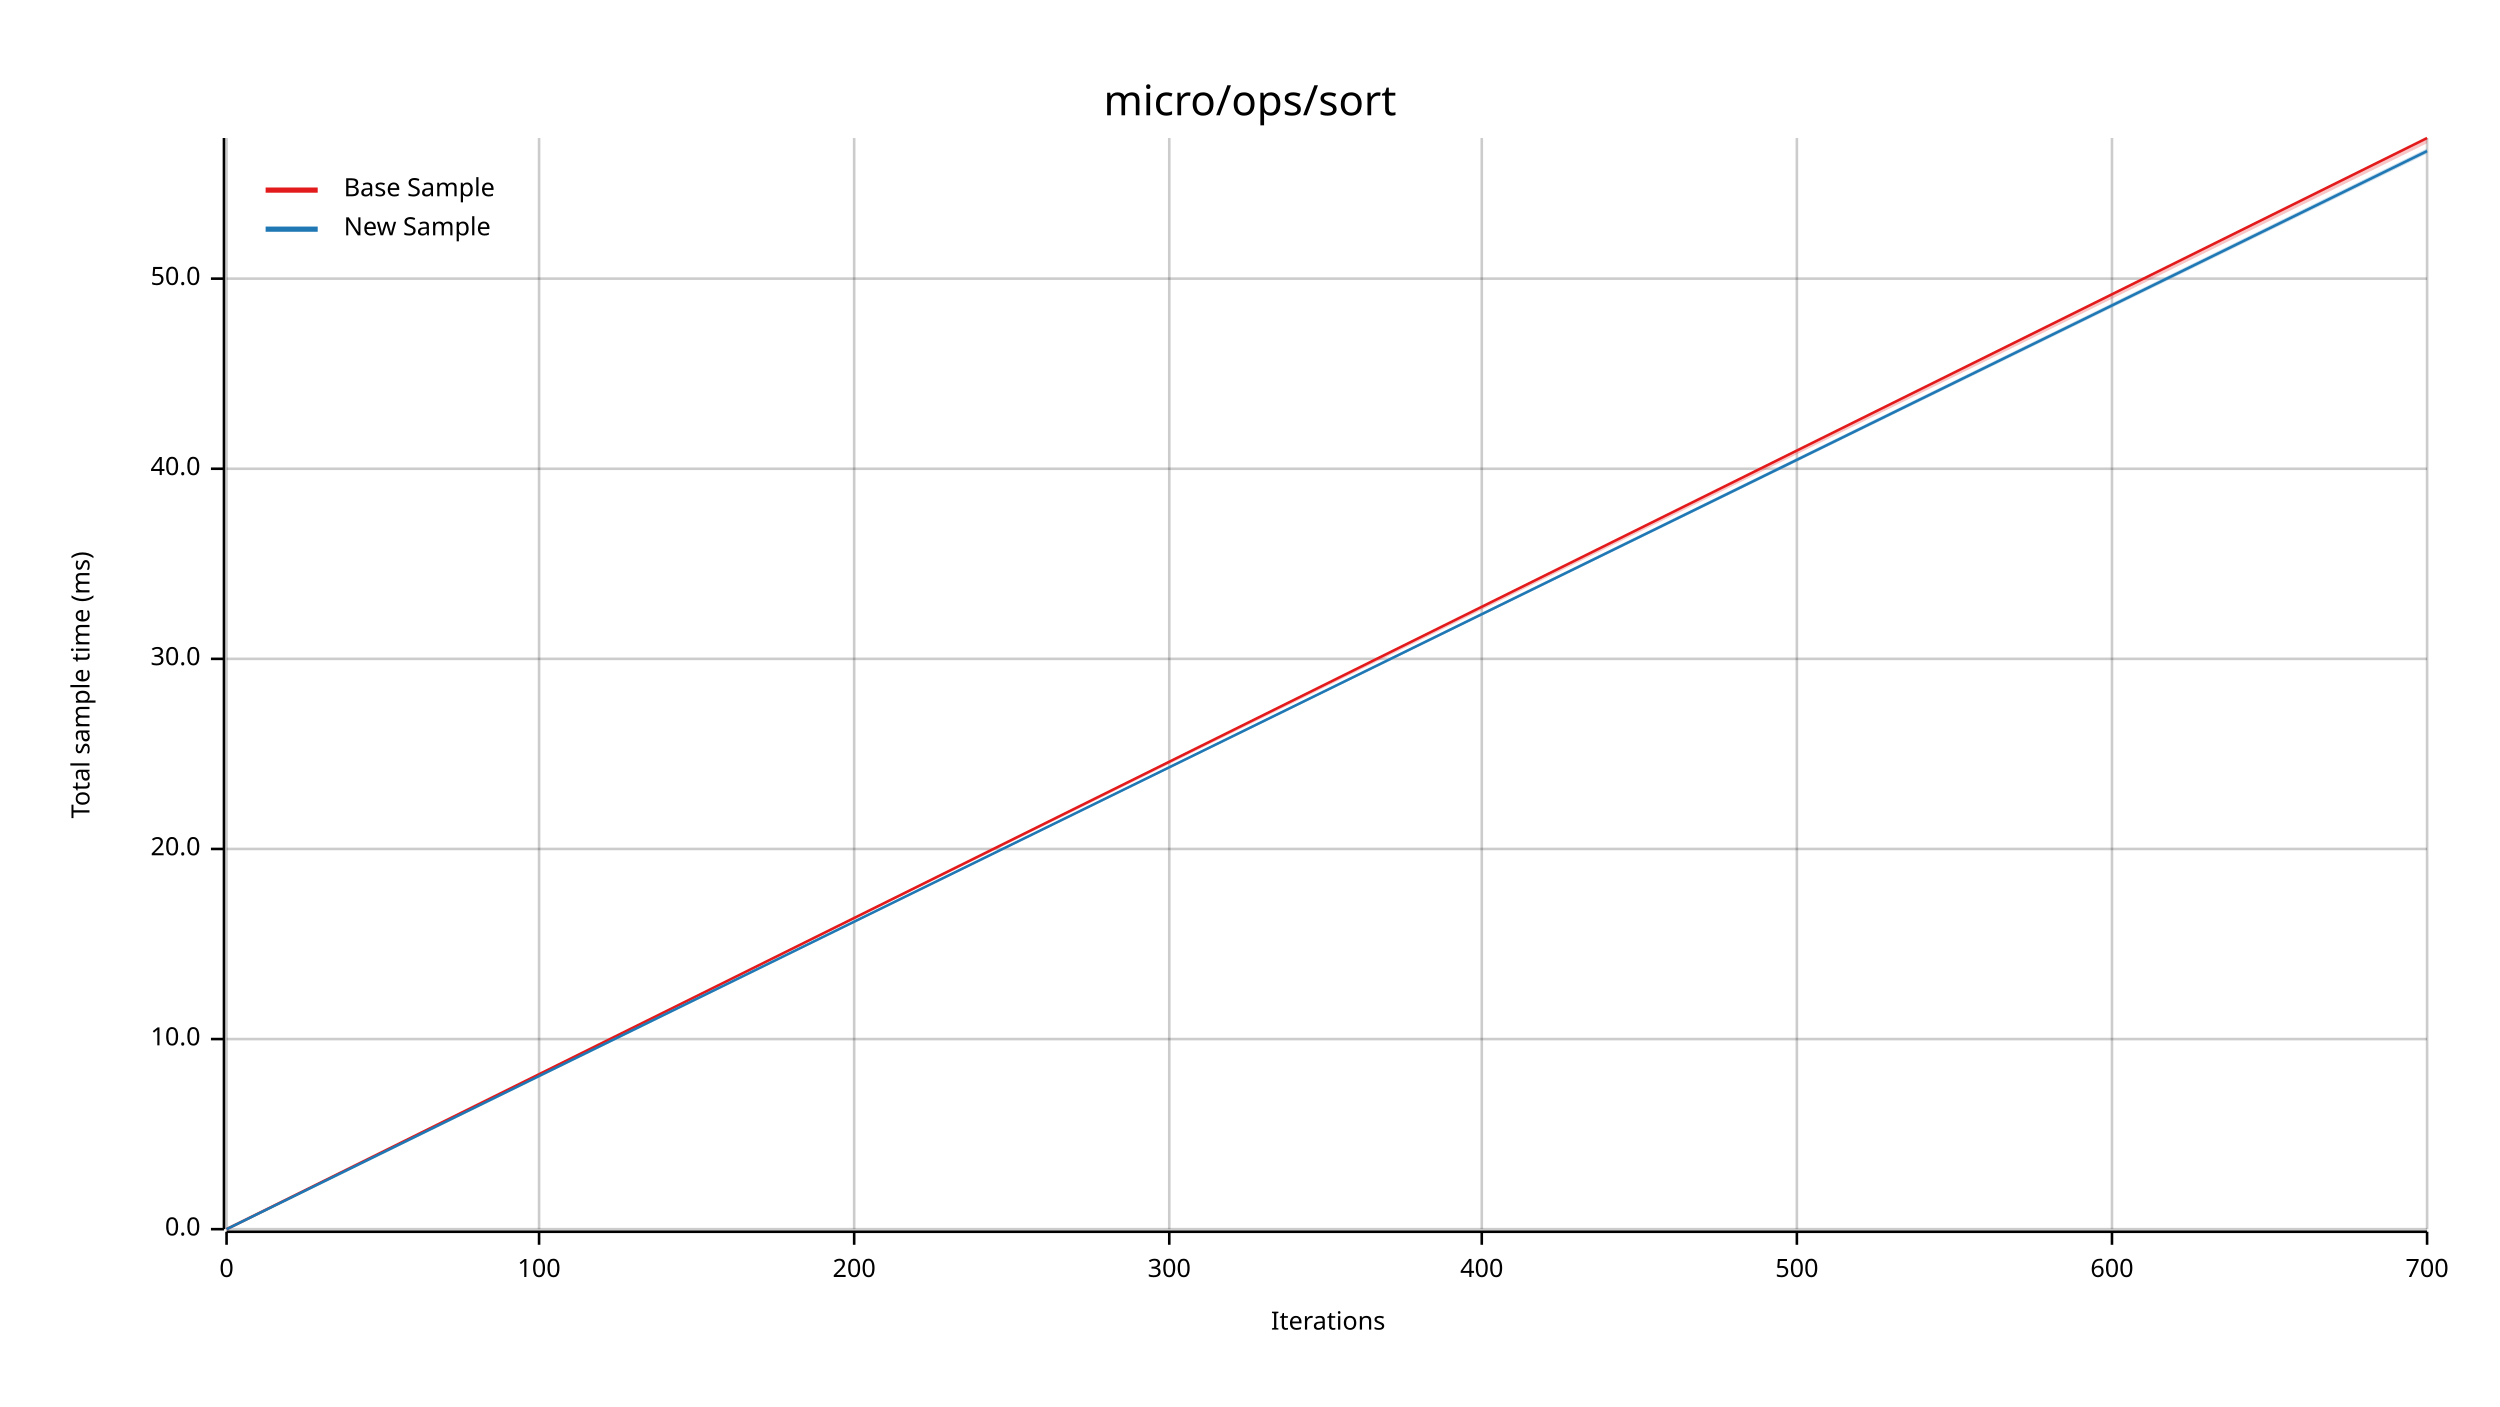
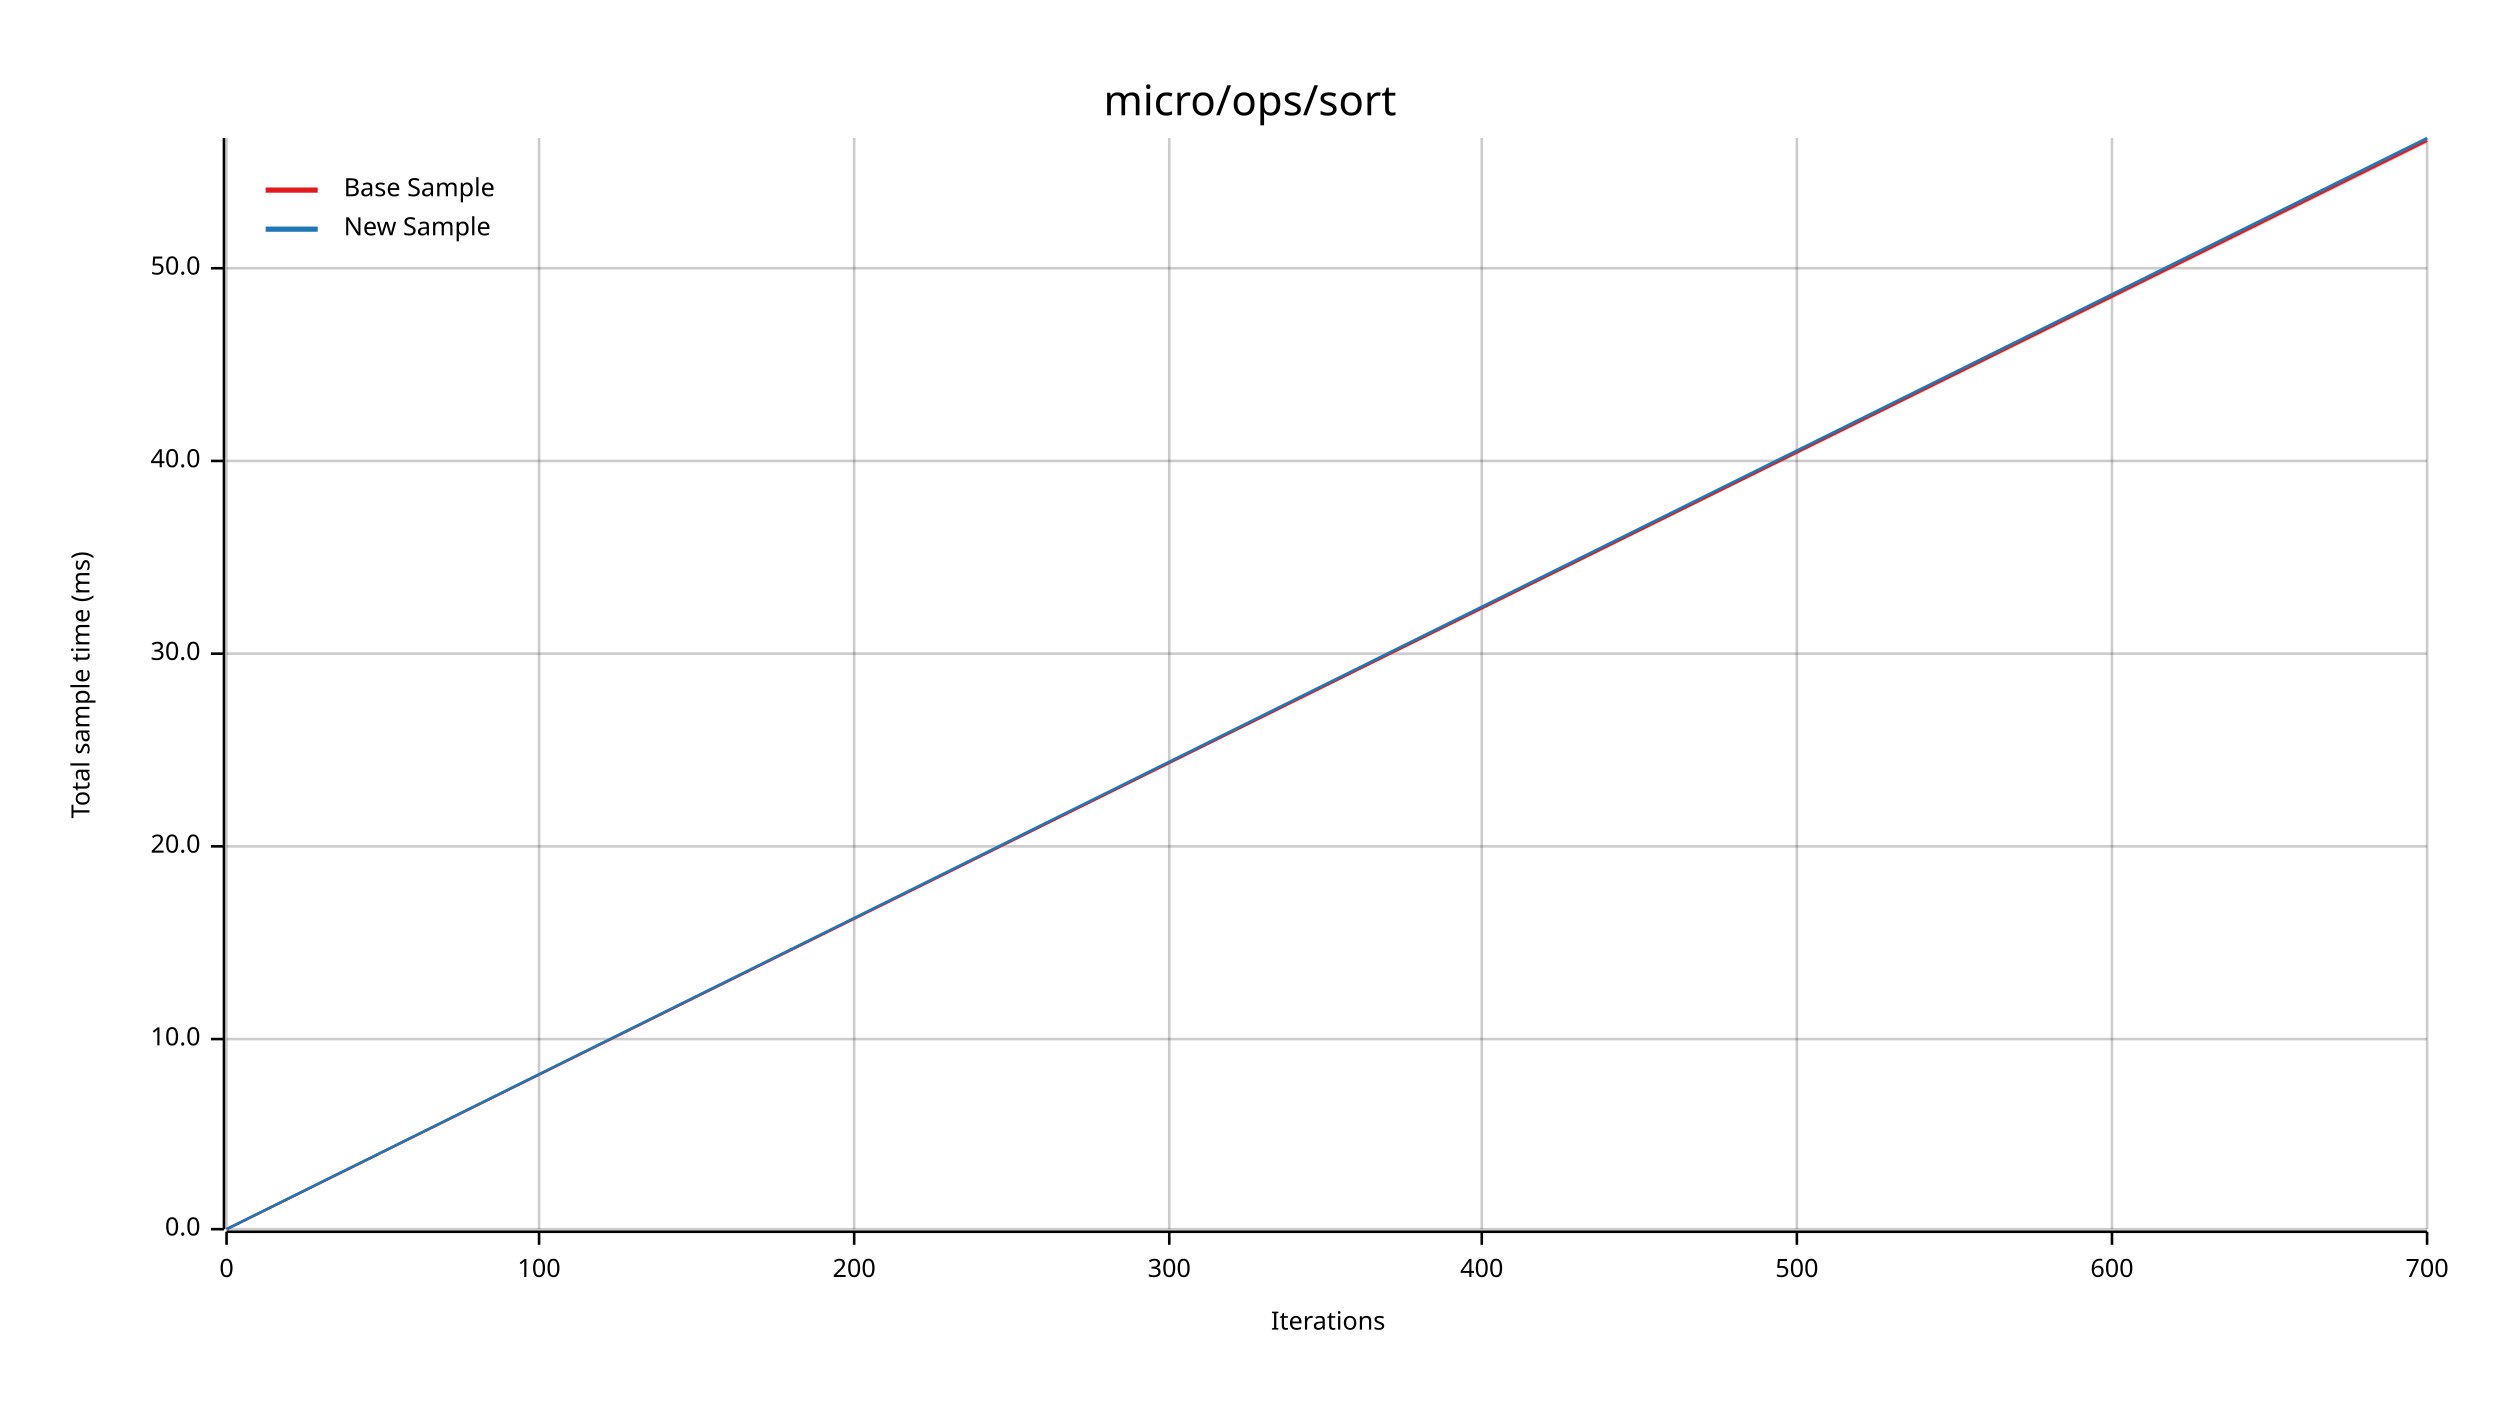
<svg xmlns="http://www.w3.org/2000/svg" width="960" height="540" viewBox="0 0 960 540">
  <text x="480" y="32" dy="0.76em" text-anchor="middle" font-family="sans-serif" font-size="16.129" opacity="1" fill="#000000">
micro/ops/sort
</text>
  <text x="27" y="263" dy="0.76em" text-anchor="middle" font-family="sans-serif" font-size="9.677" opacity="1" fill="#000000" transform="rotate(270, 27, 263)">
Total sample time (ms)
</text>
  <text x="510" y="513" dy="-0.5ex" text-anchor="middle" font-family="sans-serif" font-size="9.677" opacity="1" fill="#000000">
Iterations
</text>
  <line opacity="0.2" stroke="#000000" stroke-width="1" x1="87" y1="472" x2="87" y2="53" />
  <line opacity="0.2" stroke="#000000" stroke-width="1" x1="207" y1="472" x2="207" y2="53" />
  <line opacity="0.2" stroke="#000000" stroke-width="1" x1="328" y1="472" x2="328" y2="53" />
  <line opacity="0.2" stroke="#000000" stroke-width="1" x1="449" y1="472" x2="449" y2="53" />
  <line opacity="0.2" stroke="#000000" stroke-width="1" x1="569" y1="472" x2="569" y2="53" />
  <line opacity="0.2" stroke="#000000" stroke-width="1" x1="690" y1="472" x2="690" y2="53" />
  <line opacity="0.2" stroke="#000000" stroke-width="1" x1="811" y1="472" x2="811" y2="53" />
  <line opacity="0.2" stroke="#000000" stroke-width="1" x1="932" y1="472" x2="932" y2="53" />
  <line opacity="0.2" stroke="#000000" stroke-width="1" x1="87" y1="472" x2="932" y2="472" />
  <line opacity="0.2" stroke="#000000" stroke-width="1" x1="87" y1="399" x2="932" y2="399" />
-   <line opacity="0.2" stroke="#000000" stroke-width="1" x1="87" y1="326" x2="932" y2="326" />
-   <line opacity="0.2" stroke="#000000" stroke-width="1" x1="87" y1="253" x2="932" y2="253" />
-   <line opacity="0.2" stroke="#000000" stroke-width="1" x1="87" y1="180" x2="932" y2="180" />
-   <line opacity="0.2" stroke="#000000" stroke-width="1" x1="87" y1="107" x2="932" y2="107" />
+   <line opacity="0.2" stroke="#000000" stroke-width="1" x1="87" y1="325" x2="932" y2="325" />
+   <line opacity="0.2" stroke="#000000" stroke-width="1" x1="87" y1="251" x2="932" y2="251" />
+   <line opacity="0.2" stroke="#000000" stroke-width="1" x1="87" y1="177" x2="932" y2="177" />
+   <line opacity="0.2" stroke="#000000" stroke-width="1" x1="87" y1="103" x2="932" y2="103" />
  <polyline fill="none" opacity="1" stroke="#000000" stroke-width="1" points="86,53 86,472 " />
  <text x="77" y="472" dy="0.5ex" text-anchor="end" font-family="sans-serif" font-size="9.677" opacity="1" fill="#000000">
0.0
</text>
  <polyline fill="none" opacity="1" stroke="#000000" stroke-width="1" points="81,472 86,472 " />
  <text x="77" y="399" dy="0.5ex" text-anchor="end" font-family="sans-serif" font-size="9.677" opacity="1" fill="#000000">
10.0
</text>
  <polyline fill="none" opacity="1" stroke="#000000" stroke-width="1" points="81,399 86,399 " />
-   <text x="77" y="326" dy="0.5ex" text-anchor="end" font-family="sans-serif" font-size="9.677" opacity="1" fill="#000000">
+   <text x="77" y="325" dy="0.5ex" text-anchor="end" font-family="sans-serif" font-size="9.677" opacity="1" fill="#000000">
20.0
</text>
-   <polyline fill="none" opacity="1" stroke="#000000" stroke-width="1" points="81,326 86,326 " />
-   <text x="77" y="253" dy="0.5ex" text-anchor="end" font-family="sans-serif" font-size="9.677" opacity="1" fill="#000000">
+   <polyline fill="none" opacity="1" stroke="#000000" stroke-width="1" points="81,325 86,325 " />
+   <text x="77" y="251" dy="0.5ex" text-anchor="end" font-family="sans-serif" font-size="9.677" opacity="1" fill="#000000">
30.0
</text>
-   <polyline fill="none" opacity="1" stroke="#000000" stroke-width="1" points="81,253 86,253 " />
-   <text x="77" y="180" dy="0.5ex" text-anchor="end" font-family="sans-serif" font-size="9.677" opacity="1" fill="#000000">
+   <polyline fill="none" opacity="1" stroke="#000000" stroke-width="1" points="81,251 86,251 " />
+   <text x="77" y="177" dy="0.5ex" text-anchor="end" font-family="sans-serif" font-size="9.677" opacity="1" fill="#000000">
40.0
</text>
-   <polyline fill="none" opacity="1" stroke="#000000" stroke-width="1" points="81,180 86,180 " />
-   <text x="77" y="107" dy="0.5ex" text-anchor="end" font-family="sans-serif" font-size="9.677" opacity="1" fill="#000000">
+   <polyline fill="none" opacity="1" stroke="#000000" stroke-width="1" points="81,177 86,177 " />
+   <text x="77" y="103" dy="0.5ex" text-anchor="end" font-family="sans-serif" font-size="9.677" opacity="1" fill="#000000">
50.0
</text>
-   <polyline fill="none" opacity="1" stroke="#000000" stroke-width="1" points="81,107 86,107 " />
+   <polyline fill="none" opacity="1" stroke="#000000" stroke-width="1" points="81,103 86,103 " />
  <polyline fill="none" opacity="1" stroke="#000000" stroke-width="1" points="87,473 932,473 " />
  <text x="87" y="483" dy="0.76em" text-anchor="middle" font-family="sans-serif" font-size="9.677" opacity="1" fill="#000000">
0
</text>
  <polyline fill="none" opacity="1" stroke="#000000" stroke-width="1" points="87,473 87,478 " />
  <text x="207" y="483" dy="0.76em" text-anchor="middle" font-family="sans-serif" font-size="9.677" opacity="1" fill="#000000">
100
</text>
  <polyline fill="none" opacity="1" stroke="#000000" stroke-width="1" points="207,473 207,478 " />
  <text x="328" y="483" dy="0.76em" text-anchor="middle" font-family="sans-serif" font-size="9.677" opacity="1" fill="#000000">
200
</text>
  <polyline fill="none" opacity="1" stroke="#000000" stroke-width="1" points="328,473 328,478 " />
  <text x="449" y="483" dy="0.76em" text-anchor="middle" font-family="sans-serif" font-size="9.677" opacity="1" fill="#000000">
300
</text>
  <polyline fill="none" opacity="1" stroke="#000000" stroke-width="1" points="449,473 449,478 " />
  <text x="569" y="483" dy="0.76em" text-anchor="middle" font-family="sans-serif" font-size="9.677" opacity="1" fill="#000000">
400
</text>
  <polyline fill="none" opacity="1" stroke="#000000" stroke-width="1" points="569,473 569,478 " />
  <text x="690" y="483" dy="0.76em" text-anchor="middle" font-family="sans-serif" font-size="9.677" opacity="1" fill="#000000">
500
</text>
  <polyline fill="none" opacity="1" stroke="#000000" stroke-width="1" points="690,473 690,478 " />
  <text x="811" y="483" dy="0.76em" text-anchor="middle" font-family="sans-serif" font-size="9.677" opacity="1" fill="#000000">
600
</text>
  <polyline fill="none" opacity="1" stroke="#000000" stroke-width="1" points="811,473 811,478 " />
  <text x="932" y="483" dy="0.76em" text-anchor="middle" font-family="sans-serif" font-size="9.677" opacity="1" fill="#000000">
700
</text>
  <polyline fill="none" opacity="1" stroke="#000000" stroke-width="1" points="932,473 932,478 " />
-   <polyline fill="none" opacity="1" stroke="#E31A1C" stroke-width="1" points="87,472 932,53 " />
+   <polyline fill="none" opacity="1" stroke="#E31A1C" stroke-width="1" points="87,472 932,54 " />
  <polygon opacity="0.25" fill="#E31A1C" points="87,472 932,55 932,53 " />
-   <polyline fill="none" opacity="1" stroke="#1F78B4" stroke-width="1" points="87,472 932,58 " />
-   <polygon opacity="0.25" fill="#1F78B4" points="87,472 932,59 932,57 " />
+   <polyline fill="none" opacity="1" stroke="#1F78B4" stroke-width="1" points="87,472 932,53 " />
+   <polygon opacity="0.25" fill="#1F78B4" points="87,472 932,54 932,53 " />
  <text x="132" y="68" dy="0.76em" text-anchor="start" font-family="sans-serif" font-size="9.677" opacity="1" fill="#000000">
Base Sample
</text>
  <text x="132" y="83" dy="0.76em" text-anchor="start" font-family="sans-serif" font-size="9.677" opacity="1" fill="#000000">
New Sample
</text>
  <polyline fill="none" opacity="1" stroke="#E31A1C" stroke-width="2" points="102,73 122,73 " />
  <polyline fill="none" opacity="1" stroke="#1F78B4" stroke-width="2" points="102,88 122,88 " />
</svg>
